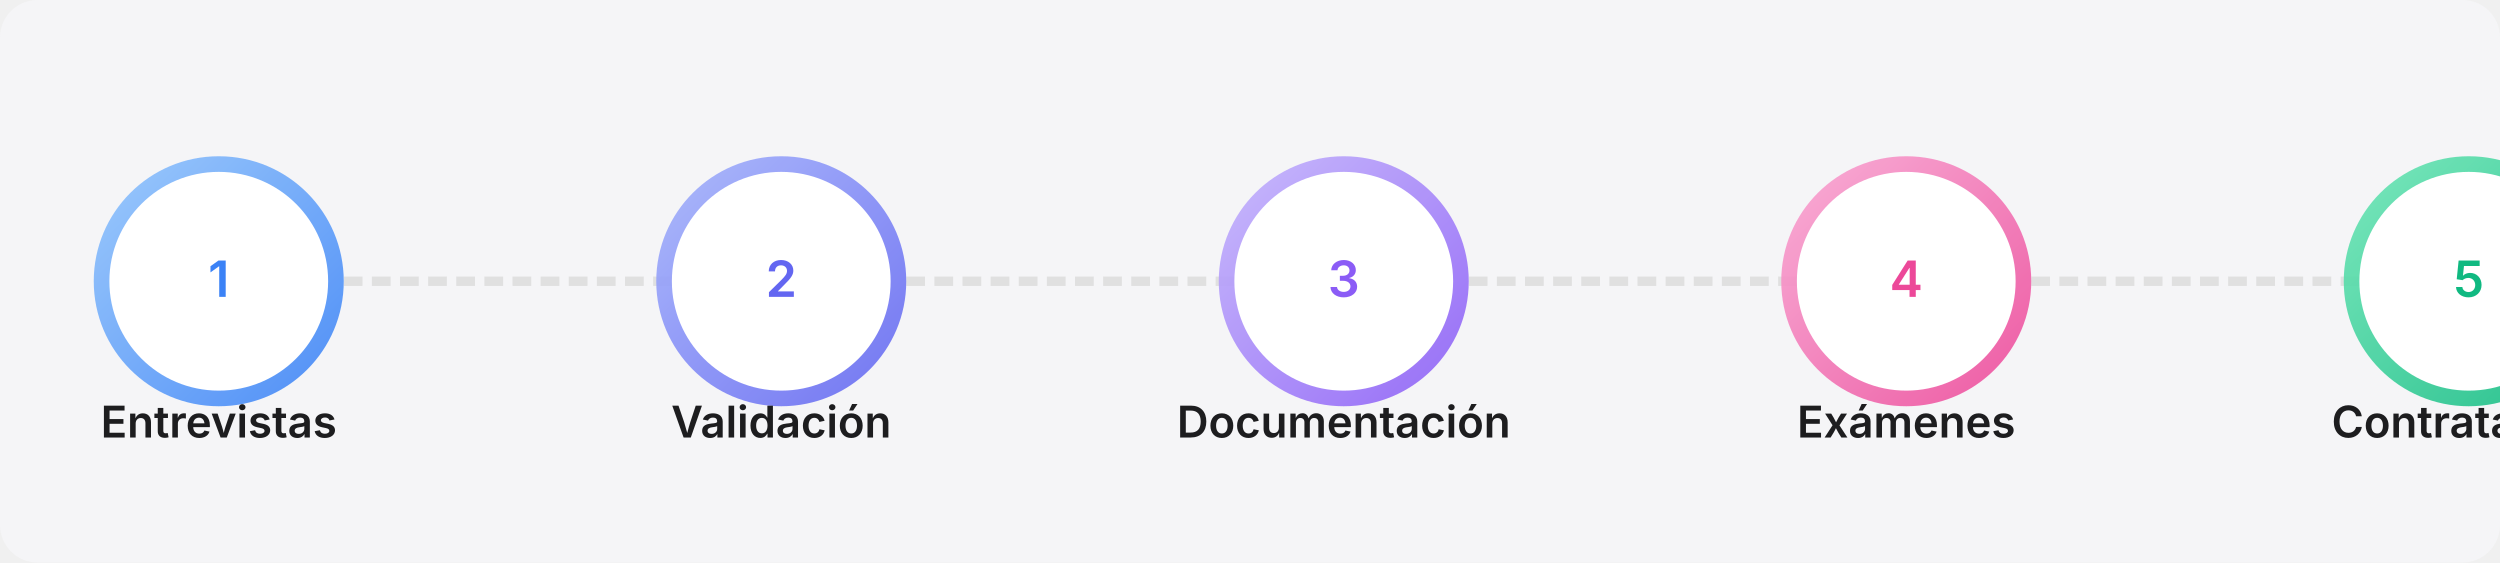
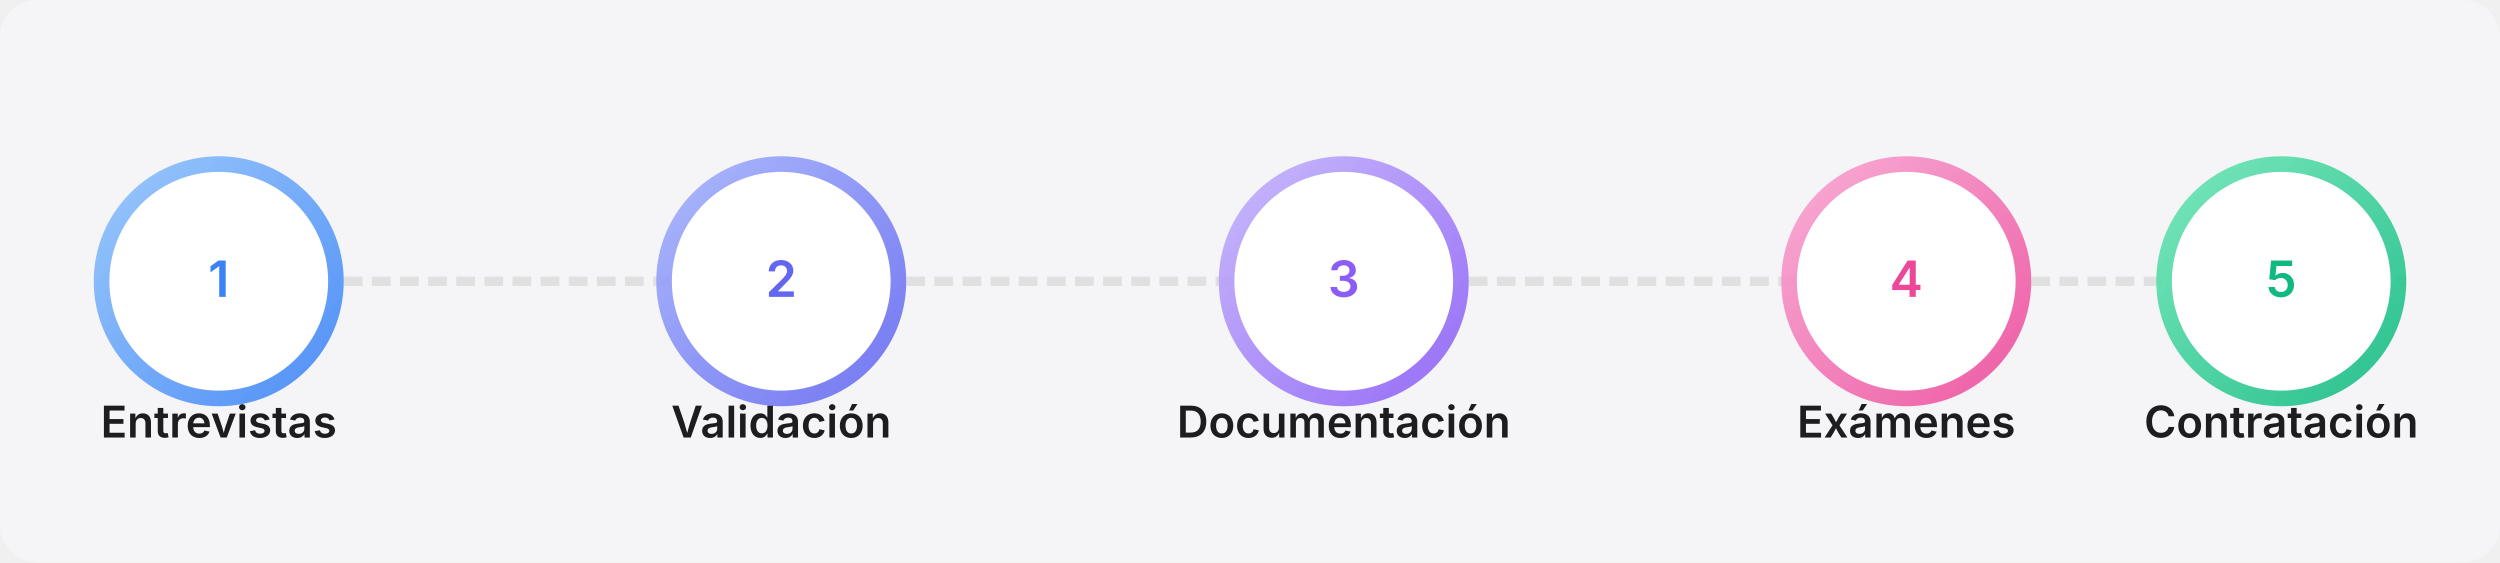
<svg xmlns="http://www.w3.org/2000/svg" width="800" height="180" viewBox="0 0 800 180">
  <rect width="800" height="180" fill="#F5F5F7" rx="12" ry="12" />
  <path d="M110,90 C160,90 180,90 230,90" stroke="#E0E0E0" stroke-width="3" stroke-dasharray="6,3" fill="none" />
  <path d="M290,90 C340,90 360,90 410,90" stroke="#E0E0E0" stroke-width="3" stroke-dasharray="6,3" fill="none" />
  <path d="M470,90 C520,90 540,90 590,90" stroke="#E0E0E0" stroke-width="3" stroke-dasharray="6,3" fill="none" />
  <path d="M650,90 C700,90 720,90 770,90" stroke="#E0E0E0" stroke-width="3" stroke-dasharray="6,3" fill="none" />
  <circle cx="70" cy="90" r="40" fill="url(#blueGradient)" opacity="0.9" />
  <circle cx="70" cy="90" r="35" fill="white" />
  <text x="70" y="95" font-family="SF Pro Display, -apple-system, BlinkMacSystemFont, sans-serif" font-size="16" font-weight="600" text-anchor="middle" fill="#3B82F6">1</text>
  <text x="70" y="140" font-family="SF Pro Display, -apple-system, BlinkMacSystemFont, sans-serif" font-size="14" font-weight="600" text-anchor="middle" fill="#1D1D1F">Entrevistas</text>
  <circle cx="250" cy="90" r="40" fill="url(#indigoGradient)" opacity="0.9" />
  <circle cx="250" cy="90" r="35" fill="white" />
  <text x="250" y="95" font-family="SF Pro Display, -apple-system, BlinkMacSystemFont, sans-serif" font-size="16" font-weight="600" text-anchor="middle" fill="#6366F1">2</text>
  <text x="250" y="140" font-family="SF Pro Display, -apple-system, BlinkMacSystemFont, sans-serif" font-size="14" font-weight="600" text-anchor="middle" fill="#1D1D1F">Validación</text>
  <circle cx="430" cy="90" r="40" fill="url(#purpleGradient)" opacity="0.9" />
  <circle cx="430" cy="90" r="35" fill="white" />
  <text x="430" y="95" font-family="SF Pro Display, -apple-system, BlinkMacSystemFont, sans-serif" font-size="16" font-weight="600" text-anchor="middle" fill="#8B5CF6">3</text>
  <text x="430" y="140" font-family="SF Pro Display, -apple-system, BlinkMacSystemFont, sans-serif" font-size="14" font-weight="600" text-anchor="middle" fill="#1D1D1F">Documentación</text>
  <circle cx="610" cy="90" r="40" fill="url(#pinkGradient)" opacity="0.9" />
  <circle cx="610" cy="90" r="35" fill="white" />
  <text x="610" y="95" font-family="SF Pro Display, -apple-system, BlinkMacSystemFont, sans-serif" font-size="16" font-weight="600" text-anchor="middle" fill="#EC4899">4</text>
  <text x="610" y="140" font-family="SF Pro Display, -apple-system, BlinkMacSystemFont, sans-serif" font-size="14" font-weight="600" text-anchor="middle" fill="#1D1D1F">Exámenes</text>
-   <circle cx="790" cy="90" r="40" fill="url(#emeraldGradient)" opacity="0.9" />
-   <circle cx="790" cy="90" r="35" fill="white" />
-   <text x="790" y="95" font-family="SF Pro Display, -apple-system, BlinkMacSystemFont, sans-serif" font-size="16" font-weight="600" text-anchor="middle" fill="#10B981">5</text>
-   <text x="790" y="140" font-family="SF Pro Display, -apple-system, BlinkMacSystemFont, sans-serif" font-size="14" font-weight="600" text-anchor="middle" fill="#1D1D1F">Contratación</text>
+   <circle cx="730" cy="90" r="40" fill="url(#emeraldGradient)" opacity="0.9" />
+   <circle cx="730" cy="90" r="35" fill="white" />
+   <text x="730" y="95" font-family="SF Pro Display, -apple-system, BlinkMacSystemFont, sans-serif" font-size="16" font-weight="600" text-anchor="middle" fill="#10B981">5</text>
+   <text x="730" y="140" font-family="SF Pro Display, -apple-system, BlinkMacSystemFont, sans-serif" font-size="14" font-weight="600" text-anchor="middle" fill="#1D1D1F">Contratación</text>
  <defs>
    <linearGradient id="blueGradient" x1="0%" y1="0%" x2="100%" y2="100%">
      <stop offset="0%" stop-color="#93C5FD" />
      <stop offset="100%" stop-color="#3B82F6" />
    </linearGradient>
    <linearGradient id="indigoGradient" x1="0%" y1="0%" x2="100%" y2="100%">
      <stop offset="0%" stop-color="#A5B4FC" />
      <stop offset="100%" stop-color="#6366F1" />
    </linearGradient>
    <linearGradient id="purpleGradient" x1="0%" y1="0%" x2="100%" y2="100%">
      <stop offset="0%" stop-color="#C4B5FD" />
      <stop offset="100%" stop-color="#8B5CF6" />
    </linearGradient>
    <linearGradient id="pinkGradient" x1="0%" y1="0%" x2="100%" y2="100%">
      <stop offset="0%" stop-color="#F9A8D4" />
      <stop offset="100%" stop-color="#EC4899" />
    </linearGradient>
    <linearGradient id="emeraldGradient" x1="0%" y1="0%" x2="100%" y2="100%">
      <stop offset="0%" stop-color="#6EE7B7" />
      <stop offset="100%" stop-color="#10B981" />
    </linearGradient>
  </defs>
</svg>
